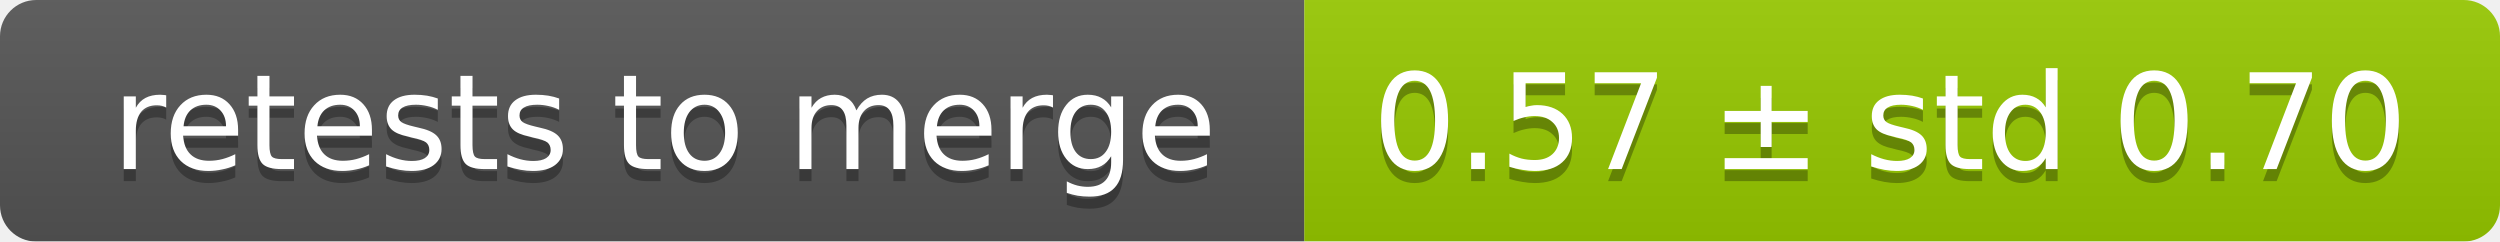
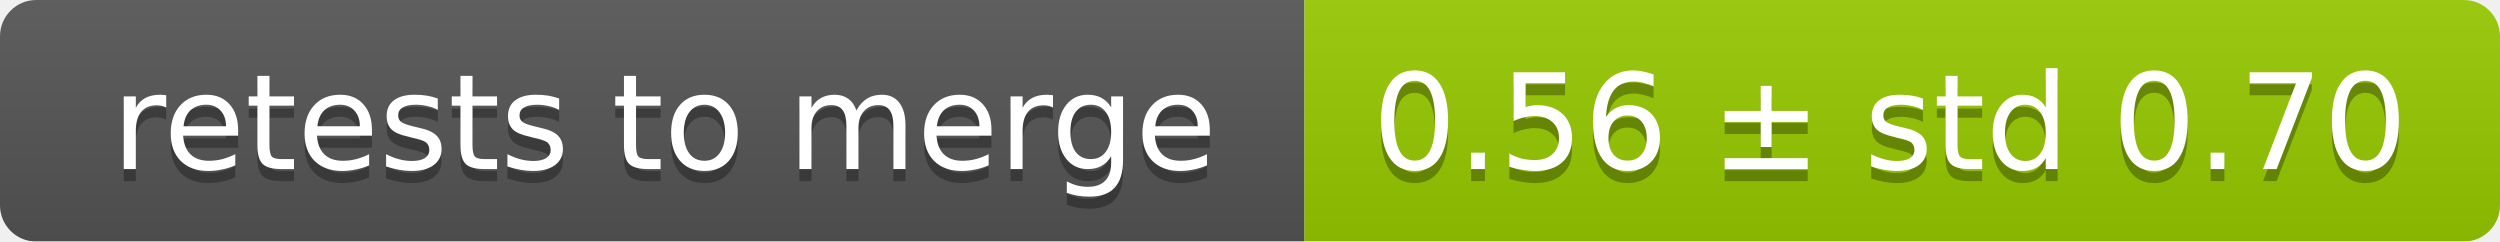
<svg xmlns="http://www.w3.org/2000/svg" width="207" height="20">
  <linearGradient id="smooth" x2="0" y2="100%">
    <stop offset="0" stop-color="#bbb" stop-opacity=".1" />
    <stop offset="1" stop-opacity=".1" />
  </linearGradient>
  <mask id="round">
    <rect width="207" height="20" rx="3" fill="#fff" />
  </mask>
  <g mask="url(#round)">
    <rect width="108" height="20" fill="#555" />
    <rect x="108" width="99" height="20" fill="#97ca00" />
    <rect width="207" height="20" fill="url(#smooth)" />
  </g>
  <g fill="#fff" text-anchor="middle" font-family="DejaVu Sans,Verdana,Geneva,sans-serif" font-size="11">
    <text x="55" y="15" fill="#010101" fill-opacity=".3">retests to merge</text>
    <text x="55" y="14">retests to merge</text>
-     <text x="156.5" y="15" fill="#010101" fill-opacity=".3">0.57 ± std 0.70</text>
-     <text x="156.5" y="14">0.57 ± std 0.70</text>
+     <text x="156.5" y="15" fill="#010101" fill-opacity=".3">0.56 ± std 0.70</text>
+     <text x="156.5" y="14">0.56 ± std 0.70</text>
  </g>
</svg>
